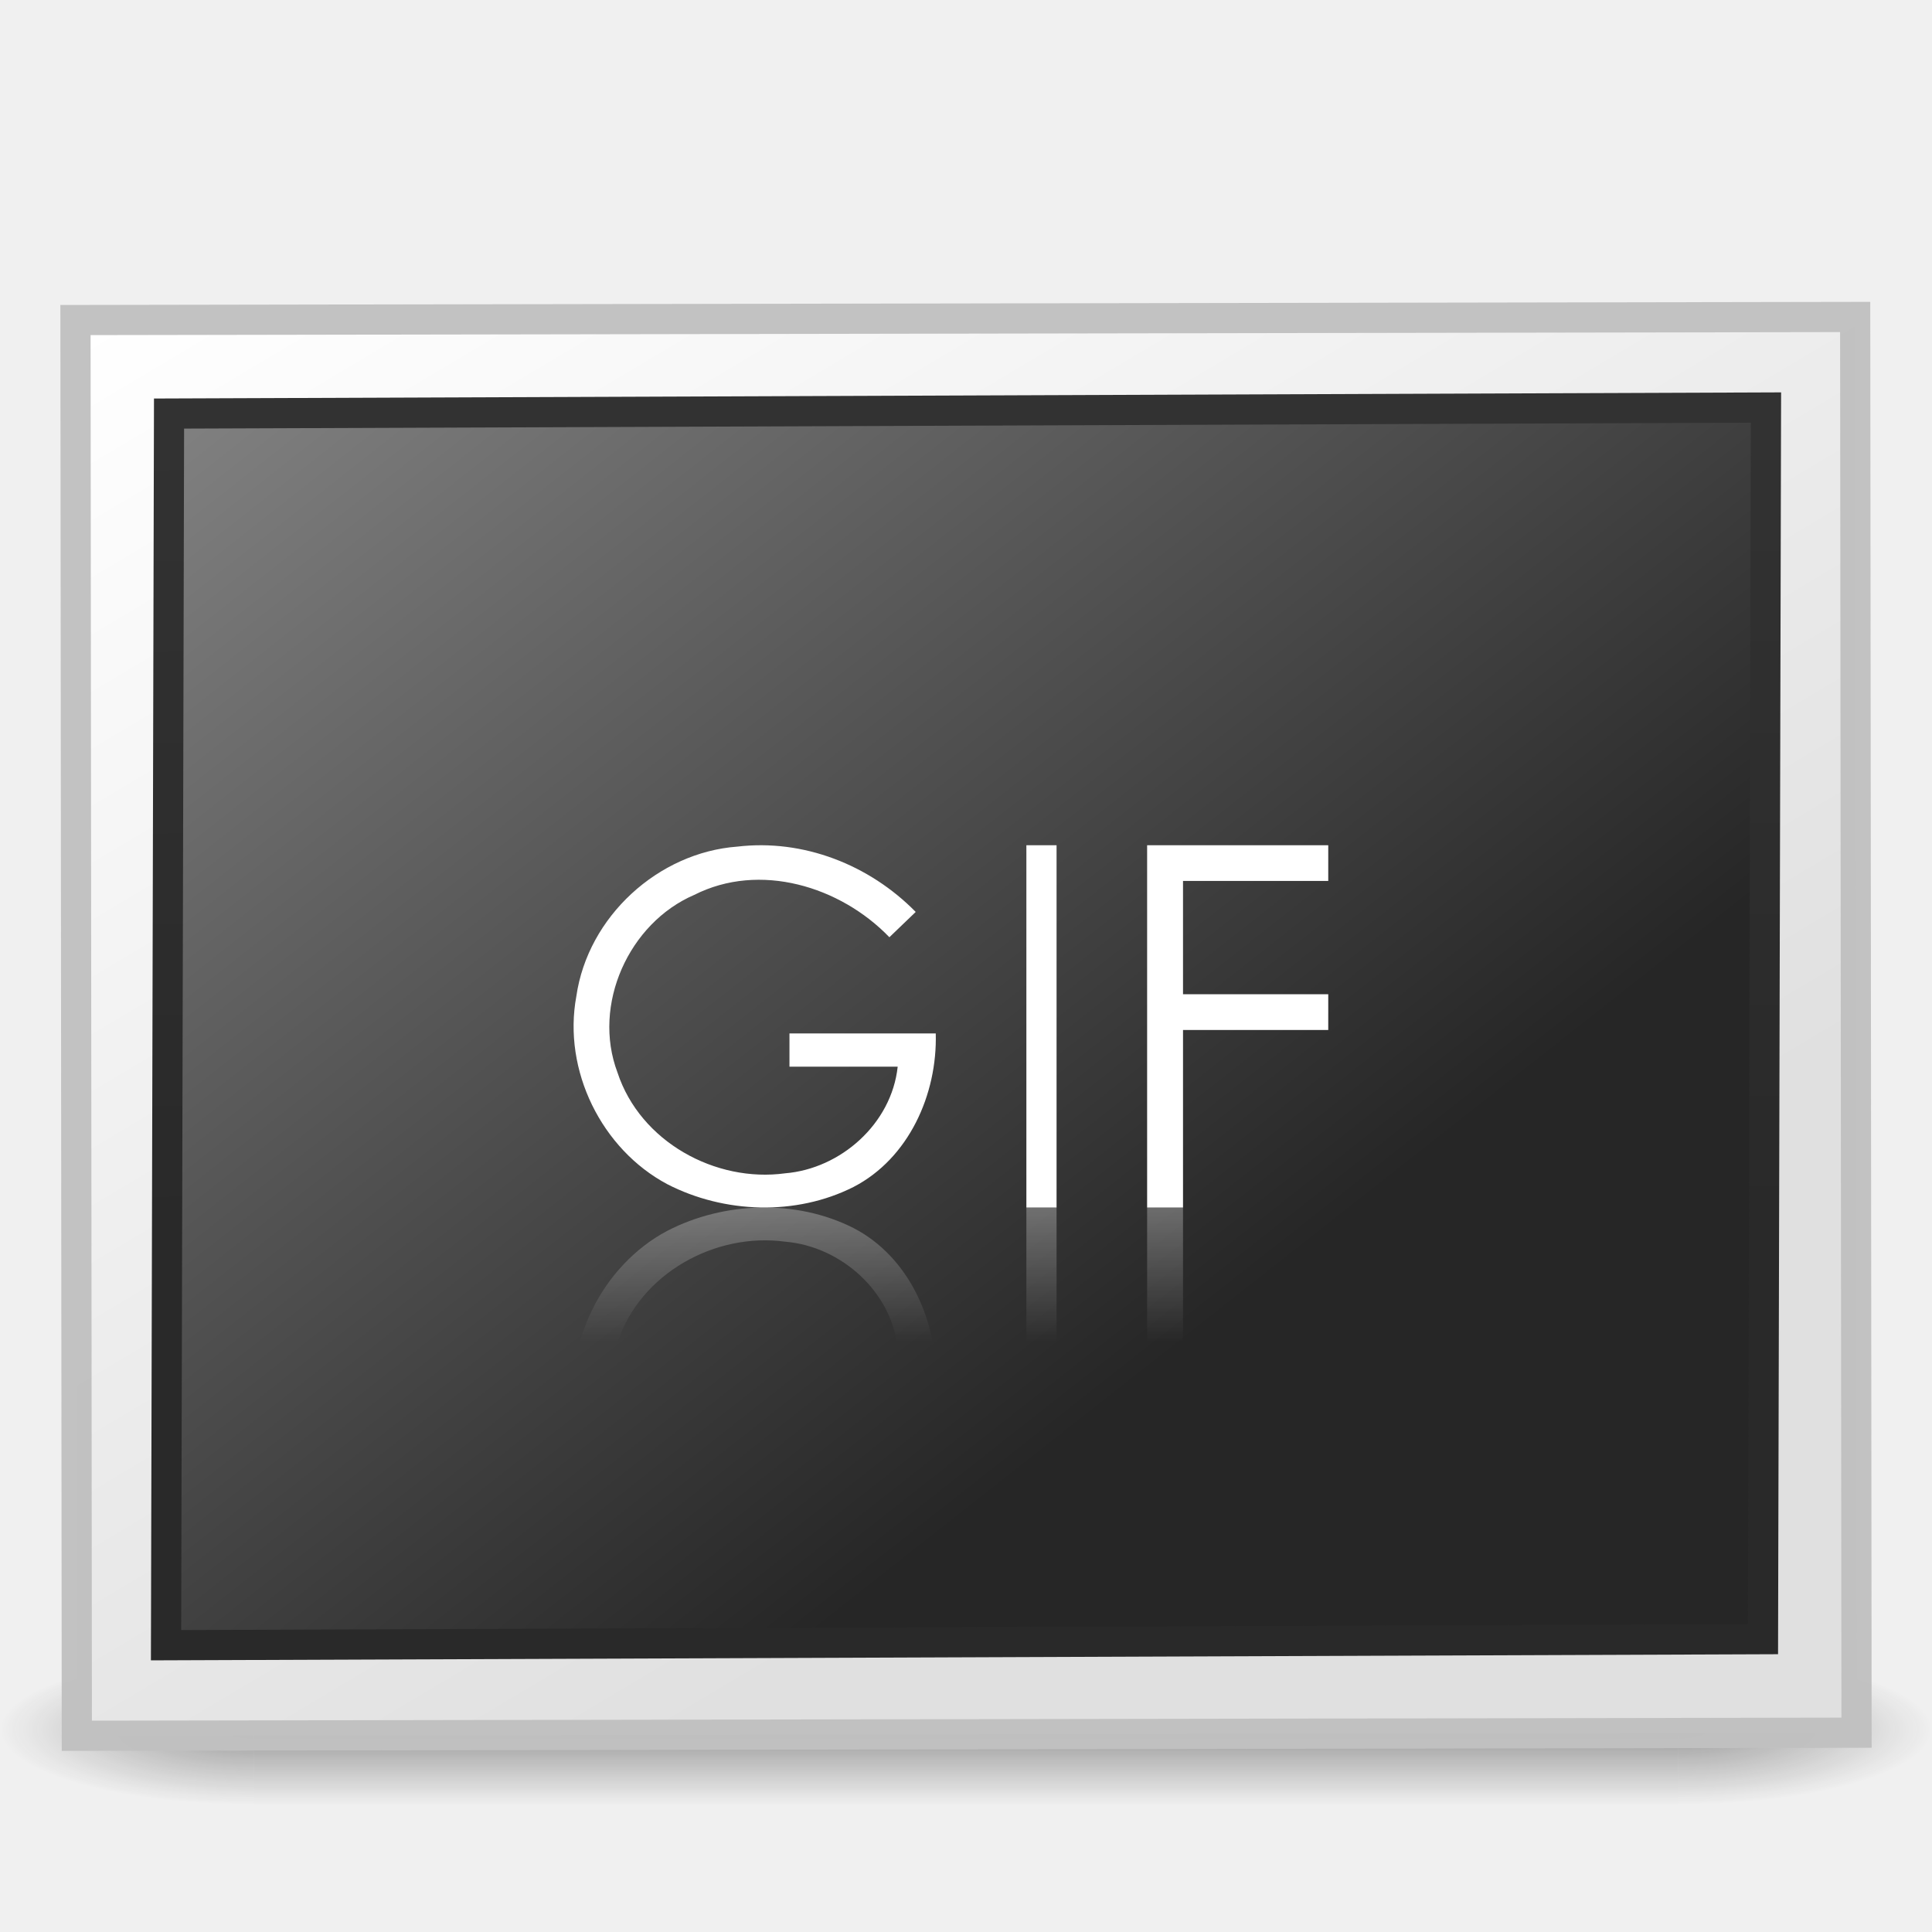
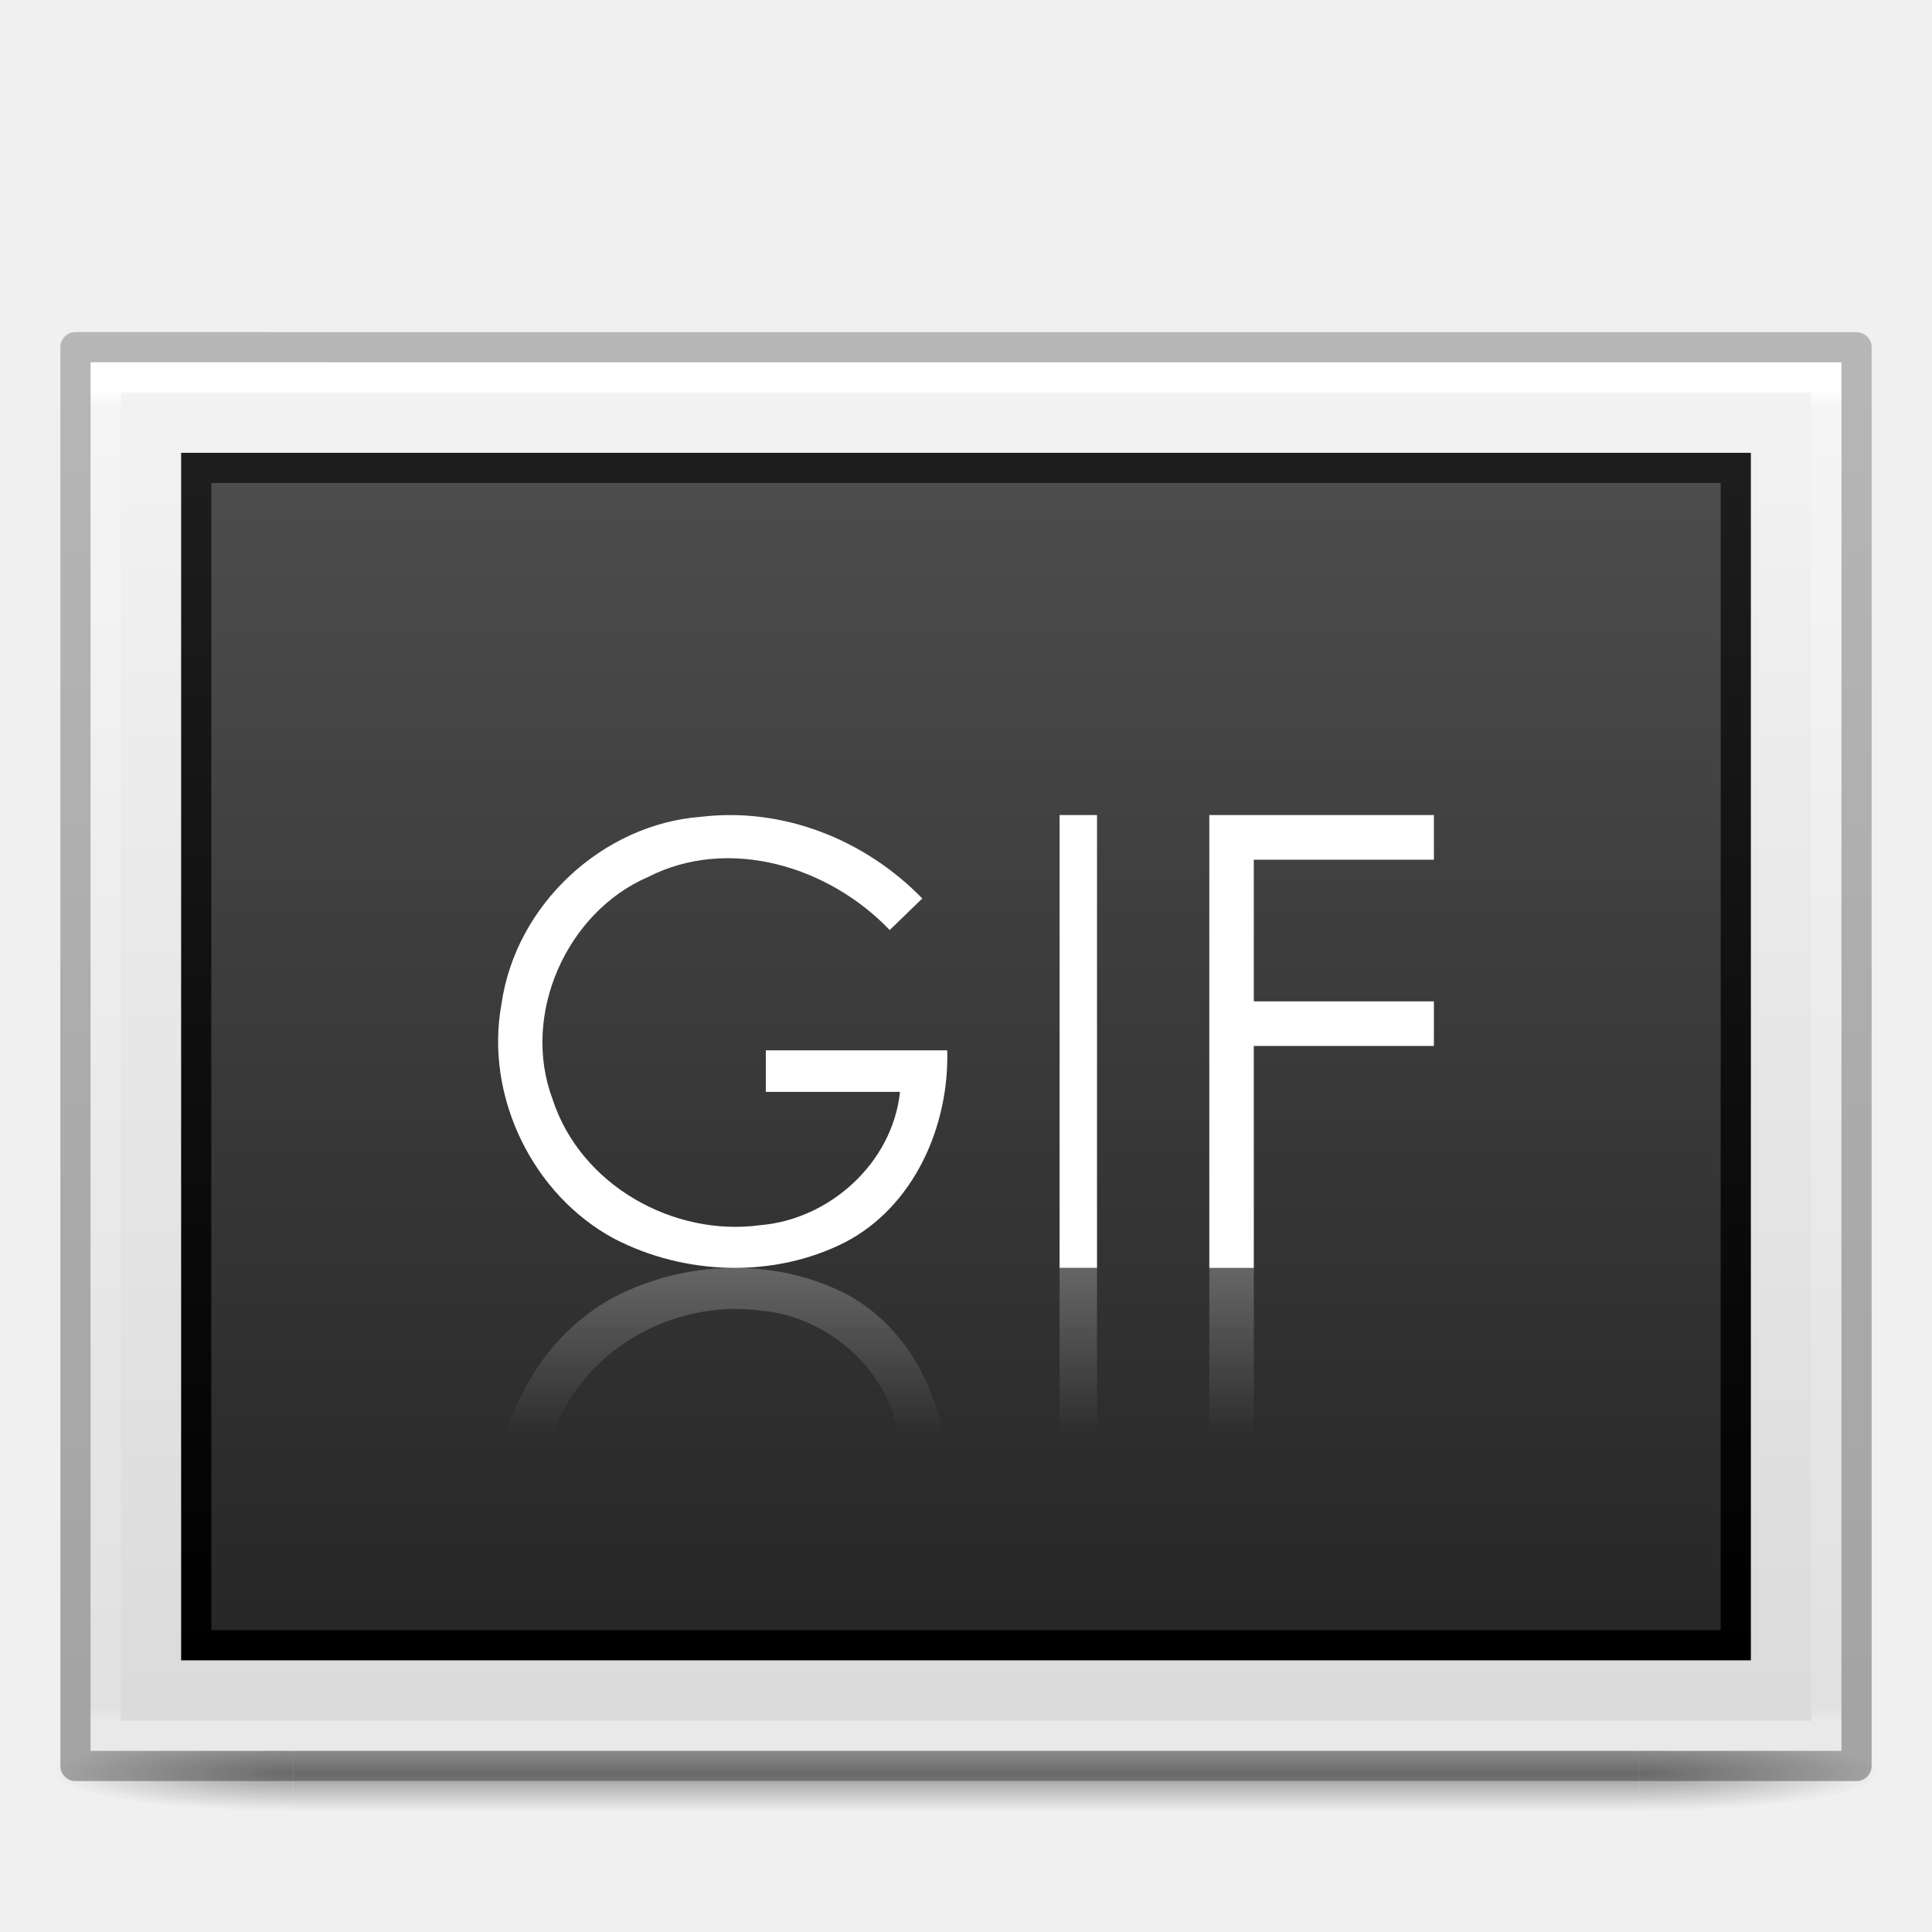
<svg xmlns="http://www.w3.org/2000/svg" xmlns:xlink="http://www.w3.org/1999/xlink" version="1.0" width="64" height="64" id="svg2453">
  <defs id="defs2455">
-     <linearGradient id="linearGradient259-942">
-       <stop id="stop3802" style="stop-color:#ffffff;stop-opacity:1" offset="0" />
-       <stop id="stop3804" style="stop-color:#e0e0e0;stop-opacity:1" offset="1" />
+     <linearGradient id="linearGradient3104-6">
+       <stop id="stop3106-3" style="stop-color:#000000;stop-opacity:0.318" offset="0" />
+       <stop id="stop3108-9" style="stop-color:#000000;stop-opacity:0.24" offset="1" />
    </linearGradient>
-     <linearGradient id="linearGradient3610-302">
-       <stop id="stop3796" style="stop-color:#333333;stop-opacity:1" offset="0" />
-       <stop id="stop3798" style="stop-color:#292929;stop-opacity:1" offset="1" />
+     <linearGradient id="linearGradient3977-4">
+       <stop id="stop3979-7" style="stop-color:#ffffff;stop-opacity:1" offset="0" />
+       <stop id="stop3981-6" style="stop-color:#ffffff;stop-opacity:0.235" offset="0.012" />
+       <stop id="stop3983-5" style="stop-color:#ffffff;stop-opacity:0.157" offset="0.988" />
+       <stop id="stop3985-6" style="stop-color:#ffffff;stop-opacity:0.392" offset="1" />
    </linearGradient>
-     <linearGradient id="linearGradient4157-401-351">
-       <stop id="stop3790" style="stop-color:#262626;stop-opacity:1" offset="0" />
-       <stop id="stop3792" style="stop-color:#828282;stop-opacity:1" offset="1" />
+     <linearGradient id="linearGradient3600-9">
+       <stop id="stop3602-3" style="stop-color:#f4f4f4;stop-opacity:1" offset="0" />
+       <stop id="stop3604-7" style="stop-color:#dbdbdb;stop-opacity:1" offset="1" />
    </linearGradient>
-     <linearGradient xlink:href="#linearGradient4157-401-351" id="linearGradient3011" gradientUnits="userSpaceOnUse" gradientTransform="matrix(0.4908393,1.0432465e-5,-5.2249983e-6,0.3803351,-57.35646,-48.3396)" x1="28.938" y1="17.333" x2="105.365" y2="92.824" />
-     <linearGradient xlink:href="#linearGradient3610-302" id="linearGradient3013" gradientUnits="userSpaceOnUse" gradientTransform="matrix(1.114285,2.3683392e-5,-1.5264312e-5,1.111111,2.751395,3.5104)" x1="-24.032" y1="-13.091" x2="-24.098" y2="-40.164" />
-     <linearGradient xlink:href="#linearGradient259-942" id="linearGradient3016" gradientUnits="userSpaceOnUse" gradientTransform="matrix(0.5066363,-3.7207151e-6,-1.4356591e-6,0.3512482,-58.33788,-49.08555)" x1="108.265" y1="110.281" x2="25.818" y2="14.029" />
-     <radialGradient xlink:href="#linearGradient3688-166-749-9" id="radialGradient3184-9" gradientUnits="userSpaceOnUse" gradientTransform="matrix(2.003784,0,0,1.4,27.98813,-17.4)" cx="4.993" cy="43.5" fx="4.993" fy="43.5" r="2.5" />
-     <linearGradient id="linearGradient3688-166-749-9">
-       <stop id="stop2883-0" style="stop-color:#181818;stop-opacity:1" offset="0" />
-       <stop id="stop2885-4" style="stop-color:#181818;stop-opacity:0" offset="1" />
+     <linearGradient x1="-51.786" y1="50.786" x2="-51.786" y2="2.906" id="linearGradient3163" xlink:href="#linearGradient3104-6" gradientUnits="userSpaceOnUse" gradientTransform="matrix(1.361208,0,0,0.9557205,91.69148,7.785644)" />
+     <linearGradient x1="24" y1="5.864" x2="24" y2="42.1" id="linearGradient3166" xlink:href="#linearGradient3977-4" gradientUnits="userSpaceOnUse" gradientTransform="matrix(1.540541,0,0,1.216213,-4.972971,5.810865)" />
+     <linearGradient x1="25.132" y1="0.985" x2="25.132" y2="47.013" id="linearGradient3169" xlink:href="#linearGradient3600-9" gradientUnits="userSpaceOnUse" gradientTransform="matrix(1.657139,0,0,0.9994977,-7.771346,9.478588)" />
+     <linearGradient x1="164.28" y1="241.651" x2="164.28" y2="156.784" id="linearGradient3077-9" xlink:href="#linearGradient4785-3-8" gradientUnits="userSpaceOnUse" gradientTransform="matrix(0.5990977,0,0,0.4563614,-68.32263,-55.84133)" />
+     <linearGradient id="linearGradient4785-3-8">
+       <stop id="stop4787-5-5" style="stop-color:#262626;stop-opacity:1" offset="0" />
+       <stop id="stop4789-1-1" style="stop-color:#4d4d4d;stop-opacity:1" offset="1" />
    </linearGradient>
-     <radialGradient xlink:href="#linearGradient3688-464-309-1" id="radialGradient3186-4" gradientUnits="userSpaceOnUse" gradientTransform="matrix(2.003784,0,0,1.4,-20.01187,-104.4)" cx="4.993" cy="43.5" fx="4.993" fy="43.5" r="2.5" />
-     <linearGradient id="linearGradient3688-464-309-1">
-       <stop id="stop2889-6" style="stop-color:#181818;stop-opacity:1" offset="0" />
-       <stop id="stop2891-4" style="stop-color:#181818;stop-opacity:0" offset="1" />
+     <linearGradient x1="30.306" y1="6.942" x2="30.306" y2="36.269" id="linearGradient3079-1" xlink:href="#linearGradient3610-302-9-7-6" gradientUnits="userSpaceOnUse" gradientTransform="matrix(1.360049,0,0,1.333215,5.043379,6.371595)" />
+     <linearGradient id="linearGradient3610-302-9-7-6">
+       <stop id="stop3796-3-8-6" style="stop-color:#1d1d1d;stop-opacity:1" offset="0" />
+       <stop id="stop3798-1-9-9" style="stop-color:#000000;stop-opacity:1" offset="1" />
    </linearGradient>
-     <linearGradient xlink:href="#linearGradient3702-501-757-3" id="linearGradient3188-5" gradientUnits="userSpaceOnUse" x1="25.058" y1="47.028" x2="25.058" y2="39.999" />
-     <linearGradient id="linearGradient3702-501-757-3">
-       <stop id="stop2895-1" style="stop-color:#181818;stop-opacity:0" offset="0" />
-       <stop id="stop2897-7" style="stop-color:#181818;stop-opacity:1" offset="0.5" />
-       <stop id="stop2899-1" style="stop-color:#181818;stop-opacity:0" offset="1" />
+     <radialGradient gradientTransform="matrix(2.003784,0,0,1.4,27.98813,-17.4)" gradientUnits="userSpaceOnUse" xlink:href="#linearGradient3688-464-309-8" id="radialGradient4093-8" fy="43.5" fx="4.993" r="2.5" cy="43.5" cx="4.993" />
+     <linearGradient id="linearGradient3688-464-309-8">
+       <stop offset="0" style="stop-color:#181818;stop-opacity:1" id="stop2889-9" />
+       <stop offset="1" style="stop-color:#181818;stop-opacity:0" id="stop2891-4" />
    </linearGradient>
-     <linearGradient x1="24.286" y1="34" x2="24.286" y2="38.449" id="linearGradient20256-5" xlink:href="#linearGradient20250-6" gradientUnits="userSpaceOnUse" gradientTransform="translate(8,5.999997)" />
-     <linearGradient id="linearGradient20250-6">
-       <stop id="stop20252-9" style="stop-color:#ffffff;stop-opacity:1" offset="0" />
-       <stop id="stop20254-9" style="stop-color:#ffffff;stop-opacity:0" offset="1" />
+     <radialGradient gradientTransform="matrix(2.003784,0,0,1.4,-20.01187,-104.4)" gradientUnits="userSpaceOnUse" xlink:href="#linearGradient3688-464-309-8" id="radialGradient4095-5" fy="43.5" fx="4.993" r="2.5" cy="43.5" cx="4.993" />
+     <linearGradient gradientUnits="userSpaceOnUse" xlink:href="#linearGradient3702-501-757-0" id="linearGradient4097-9" y2="39.999" x2="25.058" y1="47.028" x1="25.058" />
+     <linearGradient id="linearGradient3702-501-757-0">
+       <stop offset="0" style="stop-color:#181818;stop-opacity:0" id="stop2895-0" />
+       <stop offset="0.5" style="stop-color:#181818;stop-opacity:1" id="stop2897-2" />
+       <stop offset="1" style="stop-color:#181818;stop-opacity:0" id="stop2899-6" />
    </linearGradient>
+     <linearGradient id="linearGradient3654-601">
+       <stop id="stop3808" style="stop-color:#ffffff;stop-opacity:1" offset="0" />
+       <stop id="stop3810" style="stop-color:#ffffff;stop-opacity:0" offset="1" />
+     </linearGradient>
+     <linearGradient x1="24.286" y1="34" x2="24.286" y2="38.449" id="linearGradient20256" xlink:href="#linearGradient3654-601" gradientUnits="userSpaceOnUse" gradientTransform="matrix(1.24,0,0,1.25,2.86,-0.4999904)" />
  </defs>
-   <g style="display:inline" id="g2036" transform="matrix(1.599999,0,0,0.5555561,-6.400002,33.67701)">
-     <g style="opacity:0.4" id="g3712" transform="matrix(1.052632,0,0,1.285713,-1.263158,-13.42854)">
-       <rect style="fill:url(#radialGradient3184-9);fill-opacity:1;stroke:none" id="rect2801" y="40" x="38" height="7" width="5" />
-       <rect style="fill:url(#radialGradient3186-4);fill-opacity:1;stroke:none" id="rect3696" transform="scale(-1,-1)" y="-47" x="-10" height="7" width="5" />
-       <rect style="fill:url(#linearGradient3188-5);fill-opacity:1;stroke:none" id="rect3700" y="40" x="10" height="7" width="28" />
+   <g style="display:inline;stroke-width:2" id="g2036" transform="matrix(1.512499,0,0,0.277778,-4.300001,46.94444)">
+     <g style="opacity:0.4;stroke-width:2" id="g3712" transform="matrix(1.052632,0,0,1.285713,-1.263158,-13.42854)">
+       <rect style="fill:url(#radialGradient4093-8);fill-opacity:1;stroke:none;stroke-width:2" id="rect2801-5" y="40" x="38" height="7" width="5" />
+       <rect style="fill:url(#radialGradient4095-5);fill-opacity:1;stroke:none;stroke-width:2" id="rect3696-7" transform="scale(-1)" y="-47" x="-10" height="7" width="5" />
+       <rect style="fill:url(#linearGradient4097-9);fill-opacity:1;stroke:none;stroke-width:2" id="rect3700-7" y="40" x="10" height="7" width="28" />
    </g>
  </g>
-   <rect style="fill:url(#linearGradient3016);fill-opacity:1;stroke:#c1c1c1;stroke-width:1;stroke-linecap:round;stroke-linejoin:miter;stroke-miterlimit:4;stroke-opacity:0.969;stroke-dasharray:none" id="rect3580" transform="matrix(-0.9999985,0.00172583,-9.6461239e-4,-0.9999995,0,0)" y="-57.504" x="-61.445" height="46.898" width="58.955" />
-   <rect style="fill:url(#linearGradient3011);fill-opacity:1;stroke:url(#linearGradient3013);stroke-width:1;stroke-linecap:round;stroke-linejoin:miter;stroke-miterlimit:4;stroke-opacity:1;stroke-dasharray:none" id="rect3582" transform="matrix(-0.9999929,0.00377648,0.00242719,-0.9999971,0,0)" y="-54.521" x="-58.534" ry="0" rx="0" height="40.8" width="52.901" />
-   <path d="m 30.333,30.21 c -0.29,0.279 -0.581,0.558 -0.871,0.837 -1.629,-1.69 -4.299,-2.499 -6.463,-1.403 -2.163,0.929 -3.395,3.637 -2.543,5.887 0.753,2.291 3.246,3.653 5.556,3.336 1.835,-0.152 3.523,-1.639 3.725,-3.532 -1.195,0 -2.39,0 -3.585,0 0,-0.367 0,-0.734 0,-1.101 1.615,0 3.231,0 4.846,0 0.056,2.022 -0.898,4.142 -2.725,5.086 -1.905,0.962 -4.283,0.878 -6.168,-0.092 -2.172,-1.156 -3.469,-3.767 -3.013,-6.225 0.382,-2.647 2.72,-4.766 5.335,-4.958 2.18,-0.257 4.367,0.596 5.907,2.164 z" id="path19698" style="font-size:15.907px;font-style:normal;font-variant:normal;font-weight:normal;font-stretch:normal;fill:#ffffff;fill-opacity:1;stroke:none;font-family:Century Gothic;-inkscape-font-specification:Century Gothic" />
-   <path d="m 34,28 c 0.333,0 0.667,0 1,0 0,4 0,8 0,12 -0.333,0 -0.667,0 -1,0 0,-4 0,-8 0,-12 z" id="path19696" style="font-size:15.907px;font-style:normal;font-variant:normal;font-weight:normal;font-stretch:normal;fill:#ffffff;fill-opacity:1;stroke:none;font-family:Century Gothic;-inkscape-font-specification:Century Gothic" />
-   <path d="m 38,28 c 2,0 4,0 6,0 0,0.394 0,0.789 0,1.183 -1.604,0 -3.208,0 -4.811,0 0,1.251 0,2.502 0,3.753 1.604,0 3.208,0 4.811,0 0,0.394 0,0.789 0,1.183 -1.604,0 -3.208,0 -4.811,0 0,1.961 0,3.921 0,5.882 -0.396,0 -0.792,0 -1.189,0 0,-4 0,-8 0,-12 z" id="text19687" style="font-size:15.907px;font-style:normal;font-variant:normal;font-weight:normal;font-stretch:normal;fill:#ffffff;fill-opacity:1;stroke:none;font-family:Century Gothic;-inkscape-font-specification:Century Gothic" />
-   <path d="m 30.333,49.79 c -0.29,-0.279 -0.581,-0.558 -0.871,-0.837 -1.629,1.69 -4.299,2.499 -6.463,1.403 -2.163,-0.929 -3.395,-3.637 -2.543,-5.887 0.753,-2.291 3.246,-3.653 5.556,-3.336 1.835,0.152 3.523,1.639 3.725,3.532 -1.195,0 -2.39,0 -3.585,0 0,0.367 0,0.734 0,1.101 1.615,0 3.231,0 4.846,0 0.056,-2.022 -0.898,-4.142 -2.725,-5.086 -1.905,-0.962 -4.283,-0.878 -6.168,0.092 -2.172,1.156 -3.469,3.767 -3.013,6.225 0.382,2.647 2.72,4.766 5.335,4.958 2.18,0.257 4.367,-0.596 5.907,-2.164 z M 34,52 c 0.333,0 0.667,0 1,0 0,-4 0,-8 0,-12 -0.333,0 -0.667,0 -1,0 0,4 0,8 0,12 z m 4,0 c 2,0 4,0 6,0 0,-0.394 0,-0.789 0,-1.183 -1.604,0 -3.208,0 -4.811,0 0,-1.251 0,-2.502 0,-3.753 1.604,0 3.208,0 4.811,0 0,-0.394 0,-0.789 0,-1.183 -1.604,0 -3.208,0 -4.811,0 0,-1.961 0,-3.921 0,-5.882 -0.396,0 -0.792,0 -1.189,0 0,4 0,8 0,12 z" id="path19707" style="font-size:15.907px;font-style:normal;font-variant:normal;font-weight:normal;font-stretch:normal;opacity:0.3;fill:url(#linearGradient20256-5);fill-opacity:1;stroke:none;font-family:Century Gothic;-inkscape-font-specification:Century Gothic" />
+   <path d="m 3,12 c 13.291,0 58,0.003 58,0.003 l 6.9e-5,45.997 c 0,0 -38.667,0 -58,0 0,-15.333 0,-30.666 0,-46 z" id="path4160-6" style="fill:url(#linearGradient3169);fill-opacity:1;stroke:none;display:inline" />
+   <rect width="51" height="39" x="6.5" y="15.5" id="rect3180" style="color:#000000;display:inline;overflow:visible;visibility:visible;fill:url(#linearGradient3077-9);fill-opacity:1;fill-rule:nonzero;stroke:url(#linearGradient3079-1);stroke-width:1;stroke-linecap:round;stroke-linejoin:miter;stroke-miterlimit:4;stroke-dasharray:none;stroke-dashoffset:0;stroke-opacity:1;marker:none;enable-background:accumulate" />
+   <path d="m 60.5,57.5 -57,0 0,-45 57,0 z" id="rect6741-1-8" style="fill:none;stroke:url(#linearGradient3166);stroke-width:1;stroke-linecap:round;stroke-linejoin:miter;stroke-miterlimit:4;stroke-opacity:1;stroke-dasharray:none;stroke-dashoffset:0" />
+   <path d="m 2.5,11.5 c 13.52,0 59,0.003 59,0.003 l 6.1e-5,46.997 c 0,0 -39.333,0 -59,0 0,-15.667 0,-31.333 0,-47 z" id="path4160-6-1" style="fill:none;stroke:url(#linearGradient3163);stroke-width:1;stroke-linecap:butt;stroke-linejoin:round;stroke-miterlimit:4;stroke-opacity:1;stroke-dasharray:none;stroke-dashoffset:0;display:inline" />
+   <path d="m 30.553,29.762 c -0.36,0.349 -0.72,0.698 -1.08,1.047 -2.02,-2.113 -5.33,-3.124 -8.014,-1.754 -2.682,1.162 -4.21,4.546 -3.154,7.359 0.933,2.864 4.025,4.566 6.89,4.17 2.276,-0.19 4.369,-2.049 4.619,-4.415 -1.482,0 -2.963,0 -4.445,0 0,-0.459 0,-0.918 0,-1.376 2.003,0 4.006,0 6.009,0 0.07,2.528 -1.113,5.178 -3.38,6.357 -2.362,1.203 -5.311,1.097 -7.649,-0.115 -2.693,-1.445 -4.301,-4.709 -3.736,-7.781 0.474,-3.309 3.373,-5.958 6.615,-6.197 2.703,-0.322 5.415,0.745 7.324,2.705 z" id="path19698" style="font-style:normal;font-variant:normal;font-weight:normal;font-stretch:normal;font-size:15.907px;font-family:'Century Gothic';-inkscape-font-specification:'Century Gothic';fill:#ffffff;fill-opacity:1;stroke:none;stroke-width:1" />
+   <path d="m 35.1,27 c 0.413,0 0.827,0 1.24,0 0,5 0,10 0,15 -0.413,0 -0.827,0 -1.24,0 0,-5 0,-10 0,-15 z" id="path19696" style="font-style:normal;font-variant:normal;font-weight:normal;font-stretch:normal;font-size:15.907px;font-family:'Century Gothic';-inkscape-font-specification:'Century Gothic';fill:#ffffff;fill-opacity:1;stroke:none;stroke-width:1" />
+   <path d="m 40.06,27 c 2.48,0 4.96,0 7.44,0 0,0.493 0,0.986 0,1.479 -1.989,0 -3.977,0 -5.966,0 0,1.564 0,3.127 0,4.691 1.989,0 3.977,0 5.966,0 0,0.493 0,0.986 0,1.479 -1.989,0 -3.977,0 -5.966,0 0,2.451 0,4.901 0,7.352 -0.491,0 -0.983,0 -1.474,0 0,-5 0,-10 0,-15 z" id="text19687" style="font-style:normal;font-variant:normal;font-weight:normal;font-stretch:normal;font-size:15.907px;font-family:'Century Gothic';-inkscape-font-specification:'Century Gothic';fill:#ffffff;fill-opacity:1;stroke:none;stroke-width:1" />
+   <path d="m 30.553,54.238 c -0.36,-0.349 -0.72,-0.698 -1.08,-1.047 -2.02,2.113 -5.33,3.124 -8.014,1.754 -2.682,-1.162 -4.21,-4.546 -3.154,-7.359 0.933,-2.864 4.025,-4.566 6.89,-4.17 2.276,0.19 4.369,2.049 4.619,4.415 -1.482,0 -2.963,0 -4.445,0 0,0.459 0,0.918 0,1.376 2.003,0 4.006,0 6.009,0 0.07,-2.528 -1.113,-5.178 -3.38,-6.357 -2.362,-1.203 -5.311,-1.097 -7.649,0.115 -2.693,1.445 -4.301,4.709 -3.736,7.781 0.474,3.309 3.373,5.958 6.615,6.197 2.703,0.322 5.415,-0.745 7.324,-2.705 z m 4.547,2.762 c 0.413,0 0.827,0 1.24,0 0,-5 0,-10 0,-15 -0.413,0 -0.827,0 -1.24,0 0,5 0,10 0,15 z m 4.96,0 c 2.48,0 4.96,0 7.44,0 0,-0.493 0,-0.986 0,-1.479 -1.989,0 -3.977,0 -5.966,0 0,-1.564 0,-3.127 0,-4.691 1.989,0 3.977,0 5.966,0 0,-0.493 0,-0.986 0,-1.479 -1.989,0 -3.977,0 -5.966,0 0,-2.451 0,-4.901 0,-7.352 -0.491,0 -0.983,0 -1.474,0 0,5 0,10 0,15 z" id="path19707" style="font-style:normal;font-variant:normal;font-weight:normal;font-stretch:normal;font-size:15.907px;font-family:'Century Gothic';-inkscape-font-specification:'Century Gothic';opacity:0.25;fill:url(#linearGradient20256);fill-opacity:1;stroke:none;stroke-width:1" />
</svg>
